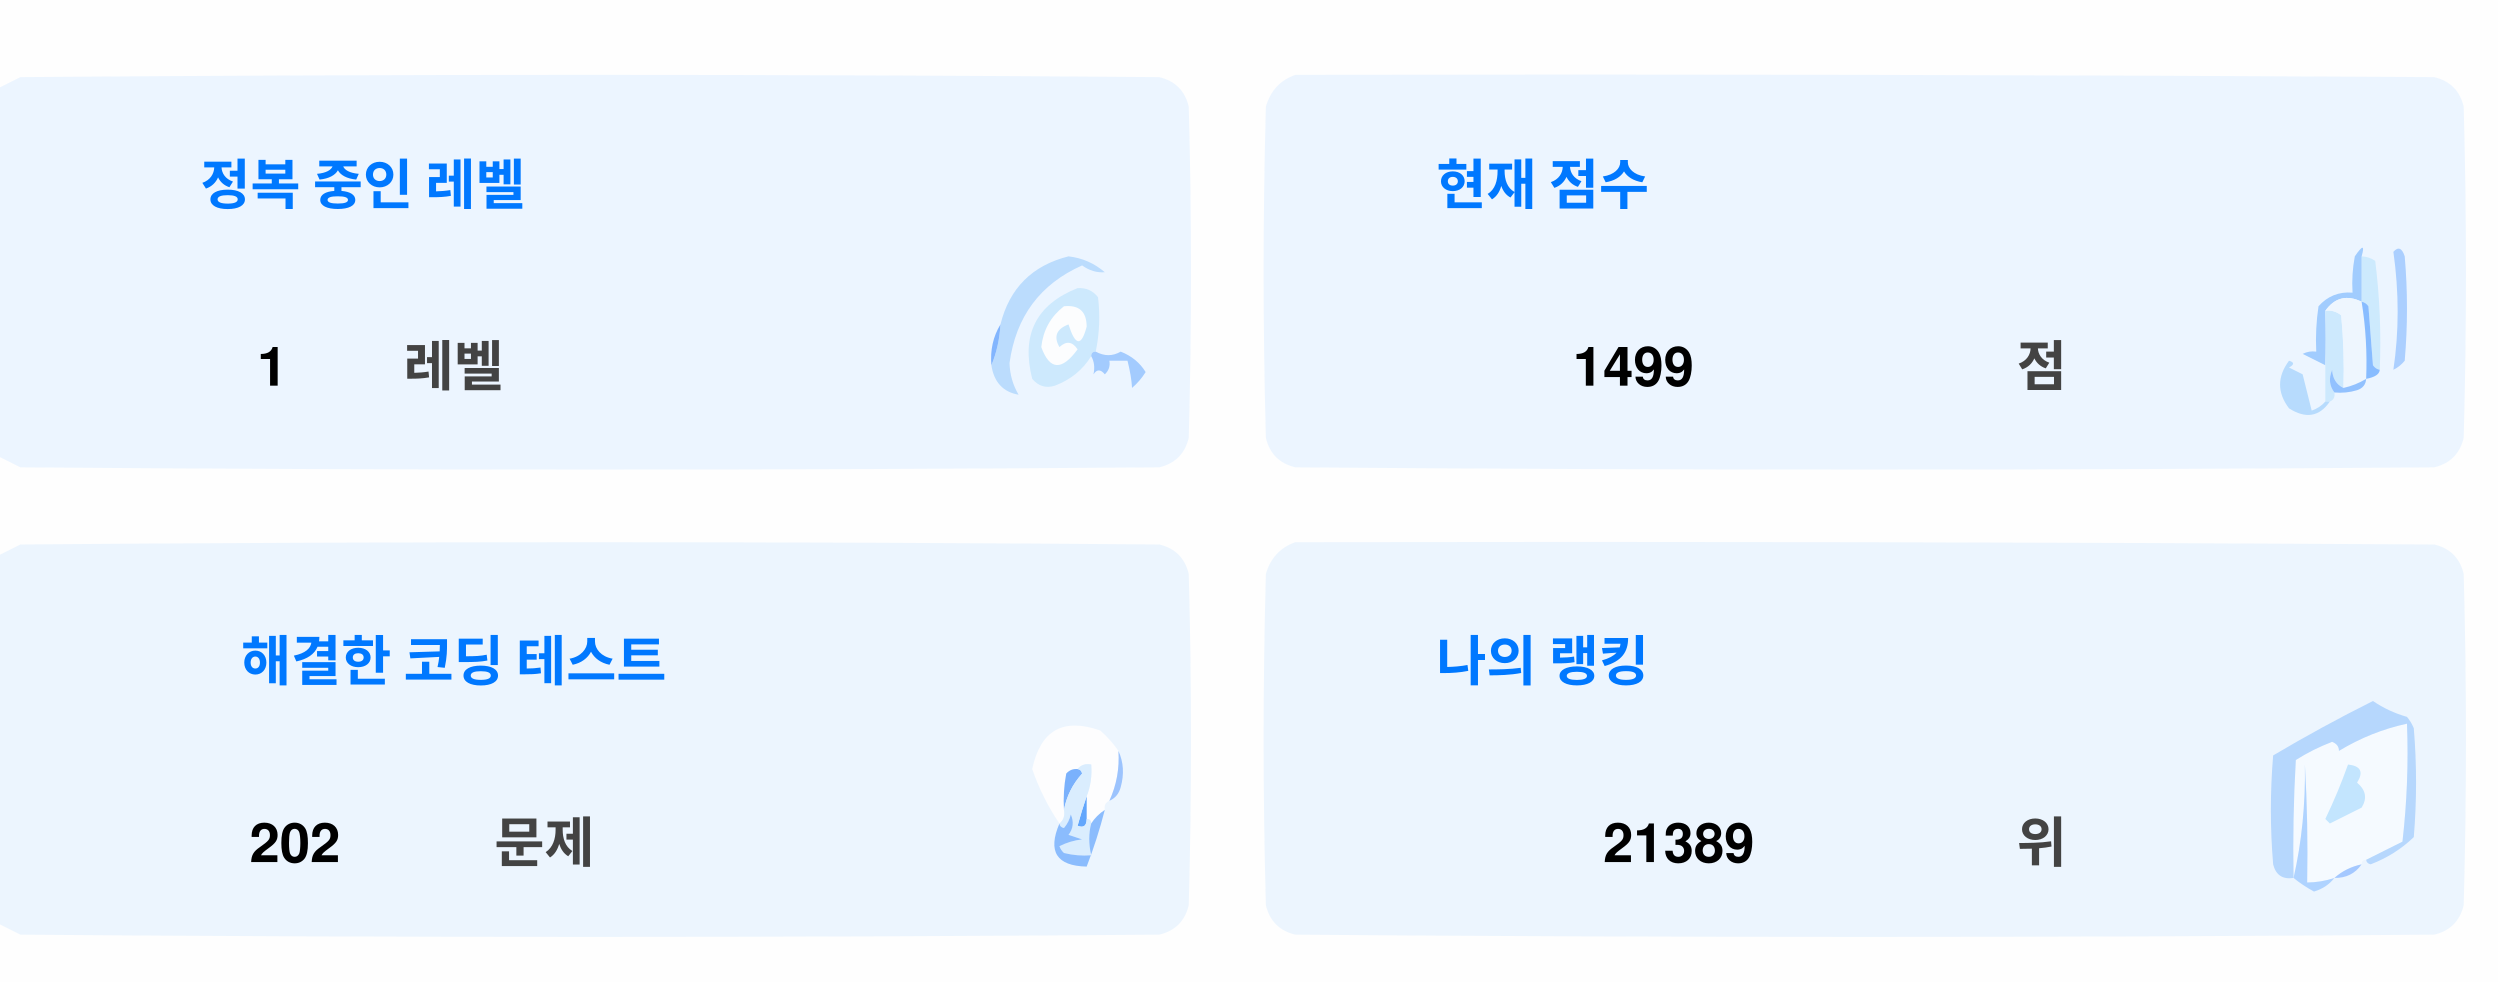
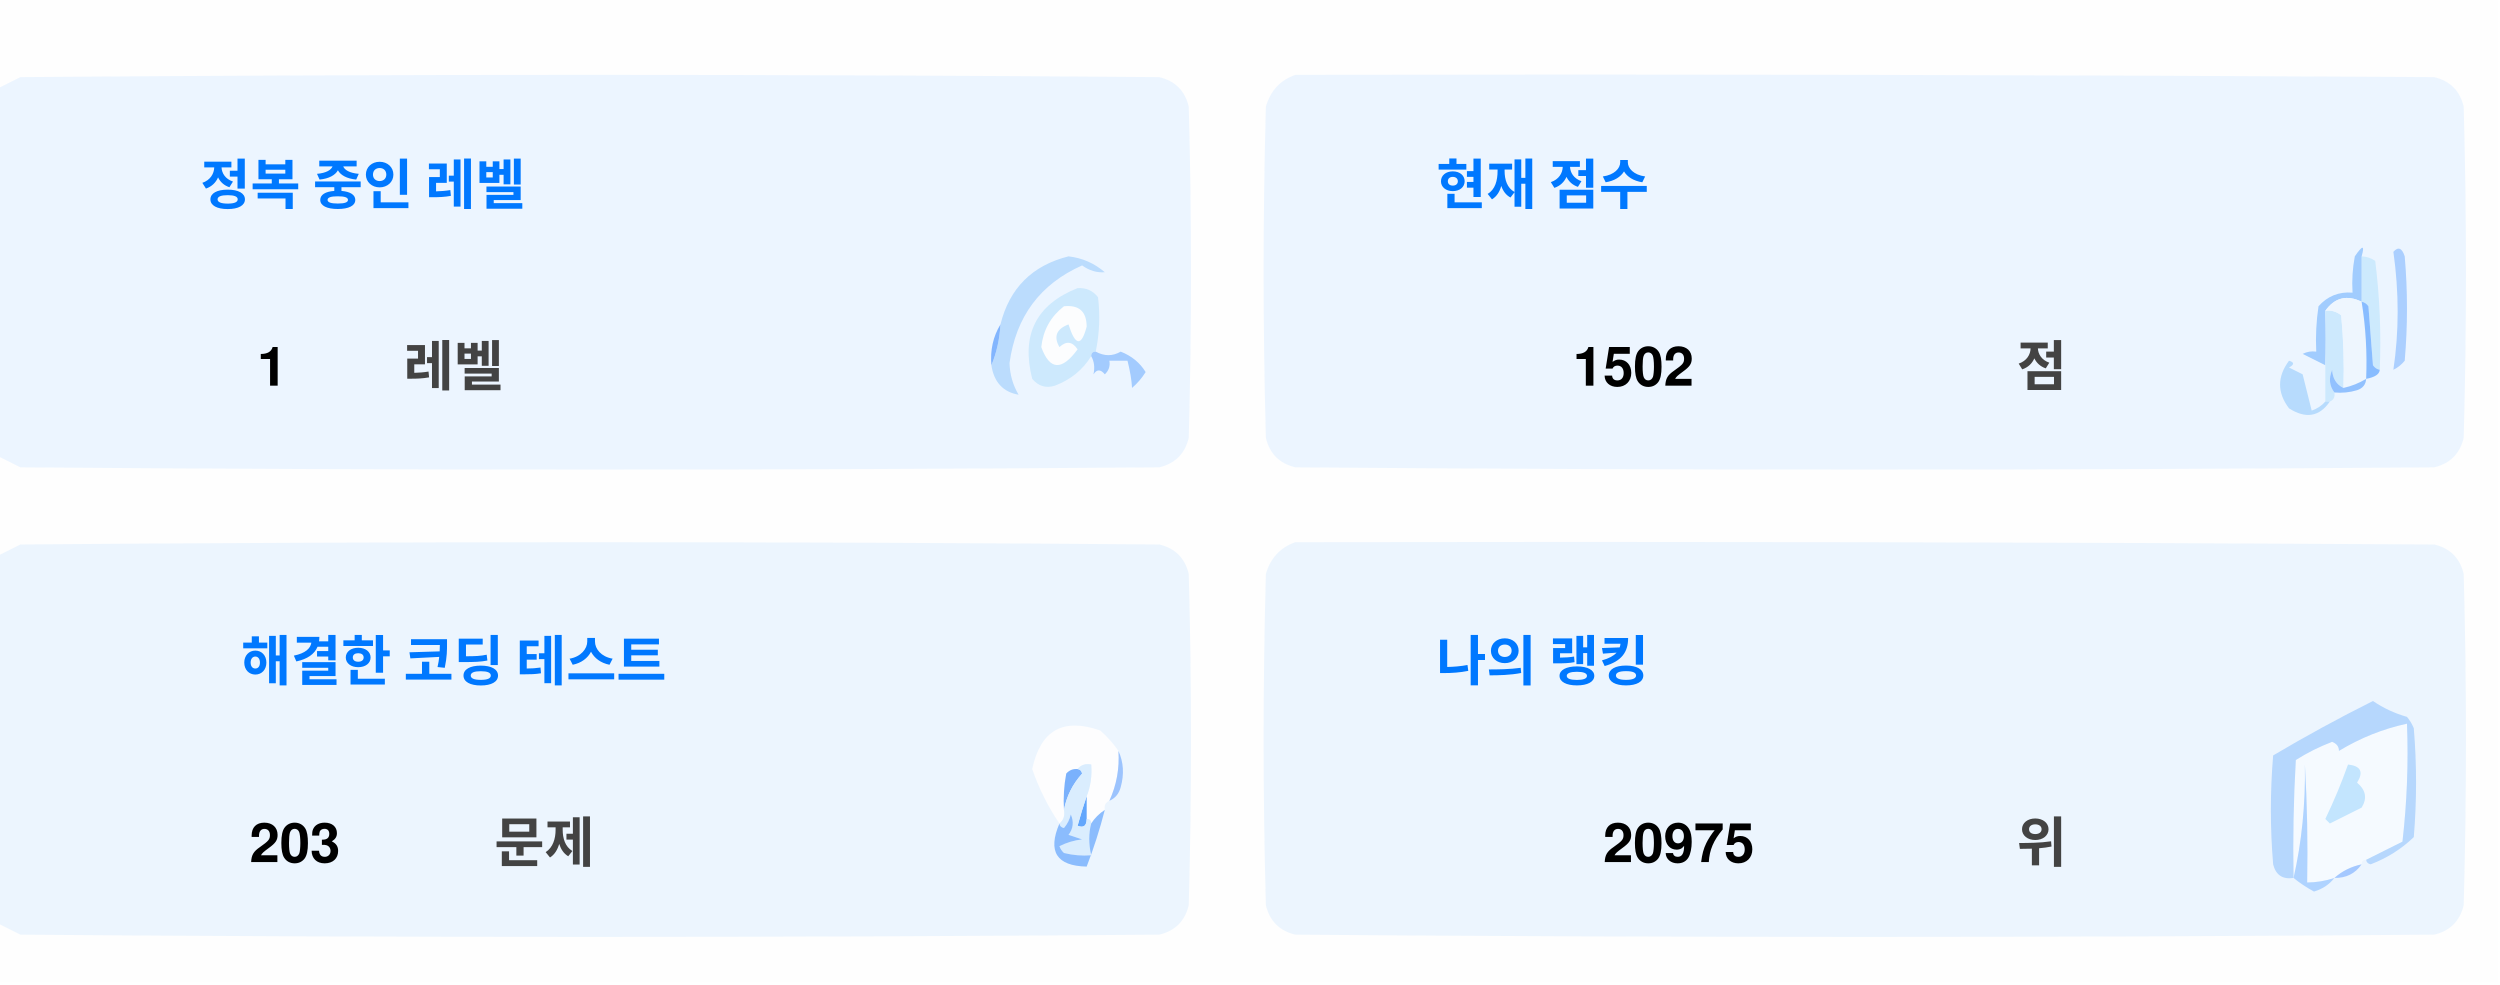
<svg xmlns="http://www.w3.org/2000/svg" version="1.1" width="551px" height="217px" style="shape-rendering:geometricPrecision; text-rendering:geometricPrecision; image-rendering:optimizeQuality; fill-rule:evenodd; clip-rule:evenodd">
  <style>.title {fill: #434343;font-size: 1rem;line-height: 1.5rem;font-weight: bold;font-family: -apple-system, BlinkMacSystemFont, Segoe UI, Helvetica, Arial, sans-serif, Apple Color Emoji, Segoe UI Emoji;}.desc {fill: #434343;font-size: 2.5rem;font-weight: bold;line-height: 1.5rem;font-family: -apple-system, BlinkMacSystemFont, Segoe UI, Helvetica, Arial, sans-serif, Apple Color Emoji, Segoe UI Emoji;}.desc-2 {fill: #434343;font-size: 1rem;font-weight: bold;line-height: 1.5rem;font-family: -apple-system, BlinkMacSystemFont, Segoe UI, Helvetica, Arial, sans-serif, Apple Color Emoji, Segoe UI Emoji;}.text, .desc {animation: twinkling 4s ease-in-out infinite;}@keyframes twinkling {40% { opacity: 1; }50% { opacity: 0.5; }60% { opacity: 1; }70% { opacity: 0.5; }80% { opacity: 1; }}</style>
  <g>
    <path style="opacity:1" fill="#fefefe" d="M -0.5,-0.5 C 183.167,-0.5 366.833,-0.5 550.5,-0.5C 550.5,71.833 550.5,144.167 550.5,216.5C 366.833,216.5 183.167,216.5 -0.5,216.5C -0.5,212.167 -0.5,207.833 -0.5,203.5C 1.14,204.32 2.807,205.153 4.5,206C 88.167,206.667 171.833,206.667 255.5,206C 259,205.167 261.167,203 262,199.5C 262.667,175.167 262.667,150.833 262,126.5C 261.167,123 259,120.833 255.5,120C 171.833,119.333 88.167,119.333 4.5,120C 2.807,120.847 1.14,121.68 -0.5,122.5C -0.5,115.167 -0.5,107.833 -0.5,100.5C 1.14,101.32 2.807,102.153 4.5,103C 88.167,103.667 171.833,103.667 255.5,103C 259,102.167 261.167,100 262,96.5C 262.667,72.167 262.667,47.833 262,23.5C 261.167,20 259,17.833 255.5,17C 171.833,16.333 88.167,16.333 4.5,17C 2.807,17.847 1.14,18.68 -0.5,19.5C -0.5,12.833 -0.5,6.167 -0.5,-0.5 Z" />
  </g>
  <g>
    <path style="opacity:1" fill="#ecf5ff" d="M -0.5,100.5 C -0.5,73.5 -0.5,46.5 -0.5,19.5C 1.14,18.68 2.807,17.847 4.5,17C 88.167,16.333 171.833,16.333 255.5,17C 259,17.833 261.167,20 262,23.5C 262.667,47.833 262.667,72.167 262,96.5C 261.167,100 259,102.167 255.5,103C 171.833,103.667 88.167,103.667 4.5,103C 2.807,102.153 1.14,101.32 -0.5,100.5 Z" />
  </g>
  <g>
    <path style="opacity:1" fill="#ecf5ff" d="M 285.5,16.5 C 369.167,16.333 452.834,16.5 536.5,17C 540,17.833 542.167,20 543,23.5C 543.667,47.833 543.667,72.167 543,96.5C 542.167,100 540,102.167 536.5,103C 452.833,103.667 369.167,103.667 285.5,103C 282,102.167 279.833,100 279,96.5C 278.333,72.167 278.333,47.833 279,23.5C 280.018,19.985 282.185,17.652 285.5,16.5 Z" />
  </g>
  <g>
    <path style="opacity:1" fill="#cdeafd" d="M 520.5,56.5 C 521.583,56.539 522.583,56.873 523.5,57.5C 524.498,65.472 524.831,73.472 524.5,81.5C 523.883,81.389 523.383,81.056 523,80.5C 522.667,76.167 522.333,71.833 522,67.5C 521.617,66.944 521.117,66.611 520.5,66.5C 520.5,63.167 520.5,59.833 520.5,56.5 Z" />
  </g>
  <g>
    <path style="opacity:1" fill="#abcfff" d="M 527.5,55.5 C 528.566,54.308 529.399,54.641 530,56.5C 530.667,64.167 530.667,71.833 530,79.5C 529.311,80.357 528.478,81.023 527.5,81.5C 528.758,73.08 528.758,64.414 527.5,55.5 Z" />
  </g>
  <g>
    <path style="opacity:1" fill="#bbdcfd" d="M 218.5,80.5 C 219.657,77.727 220.324,74.727 220.5,71.5C 222.49,63.51 227.49,58.51 235.5,56.5C 238.528,56.847 241.194,58.014 243.5,60C 241.744,60.141 240.078,59.641 238.5,58.5C 229.247,62.607 223.914,69.773 222.5,80C 222.565,82.526 223.232,84.859 224.5,87C 221.07,86.397 219.07,84.231 218.5,80.5 Z" />
  </g>
  <g>
    <path style="opacity:1" fill="#cde9fd" d="M 241.5,77.5 C 240.833,77.5 240.5,77.833 240.5,78.5C 238.628,81.529 235.961,83.695 232.5,85C 230.536,85.624 228.869,85.124 227.5,83.5C 225.021,73.791 228.354,67.124 237.5,63.5C 239.374,63.39 240.874,64.056 242,65.5C 242.497,69.524 242.331,73.524 241.5,77.5 Z" />
  </g>
  <g>
    <path style="opacity:1" fill="#fcfdfe" d="M 234.5,67.5 C 237.826,67.162 239.493,68.662 239.5,72C 238.334,76.434 237,76.267 235.5,71.5C 232.832,72.515 232.166,74.182 233.5,76.5C 235.017,75.089 236.351,75.256 237.5,77C 234.006,81.771 231.34,81.605 229.5,76.5C 229.904,72.771 231.571,69.771 234.5,67.5 Z" />
  </g>
  <g>
    <path style="opacity:1" fill="#a1ccfe" d="M 520.5,56.5 C 520.5,59.833 520.5,63.167 520.5,66.5C 517.238,64.922 514.572,65.589 512.5,68.5C 512.617,72.81 512.617,76.81 512.5,80.5C 510.86,79.68 509.193,78.847 507.5,78C 508.448,77.517 509.448,77.35 510.5,77.5C 510.335,74.15 510.502,70.817 511,67.5C 512.995,65.253 515.495,64.253 518.5,64.5C 518.336,61.813 518.503,59.146 519,56.5C 520.731,53.969 521.231,53.969 520.5,56.5 Z" />
  </g>
  <g>
    <path style="opacity:1" fill="#cde9fd" d="M 512.5,68.5 C 513.822,68.33 514.989,68.663 516,69.5C 516.499,74.823 516.666,80.156 516.5,85.5C 514.955,84.77 514.122,83.437 514,81.5C 513.22,83.387 513.387,85.054 514.5,86.5C 514.672,87.492 514.338,88.158 513.5,88.5C 513.167,88.5 512.833,88.5 512.5,88.5C 512.5,85.833 512.5,83.167 512.5,80.5C 512.617,76.81 512.617,72.81 512.5,68.5 Z" />
  </g>
  <g>
    <path style="opacity:1" fill="#eef6fe" d="M 520.5,66.5 C 521.407,72.106 521.74,77.773 521.5,83.5C 519.95,84.441 518.284,85.108 516.5,85.5C 516.666,80.156 516.499,74.823 516,69.5C 514.989,68.663 513.822,68.33 512.5,68.5C 514.572,65.589 517.238,64.922 520.5,66.5 Z" />
  </g>
  <g>
    <path style="opacity:1" fill="#88bcff" d="M 520.5,66.5 C 521.117,66.611 521.617,66.944 522,67.5C 522.333,71.833 522.667,76.167 523,80.5C 523.383,81.056 523.883,81.389 524.5,81.5C 524.445,82.469 523.445,83.136 521.5,83.5C 521.74,77.773 521.407,72.106 520.5,66.5 Z" />
  </g>
  <g>
    <path style="opacity:1" fill="#82b5fe" d="M 220.5,71.5 C 220.324,74.727 219.657,77.727 218.5,80.5C 218.215,77.171 218.882,74.171 220.5,71.5 Z" />
  </g>
  <g>
    <path style="opacity:1" fill="#a3cbfe" d="M 240.5,78.5 C 240.5,77.833 240.833,77.5 241.5,77.5C 243.391,78.536 245.224,78.536 247,77.5C 249.391,78.429 251.225,79.929 252.5,82C 251.681,83.319 250.681,84.486 249.5,85.5C 249.409,83.777 249.075,81.777 248.5,79.5C 247.167,79.5 245.833,79.5 244.5,79.5C 244.719,80.675 244.386,81.675 243.5,82.5C 242.575,81.359 241.741,81.359 241,82.5C 241.331,80.981 241.164,79.648 240.5,78.5 Z" />
  </g>
  <g>
    <path style="opacity:1" fill="#b7dbfd" d="M 512.5,88.5 C 512.833,88.5 513.167,88.5 513.5,88.5C 511.199,91.857 508.199,92.357 504.5,90C 501.872,86.535 501.872,83.035 504.5,79.5C 505.696,79.846 505.696,80.346 504.5,81C 505.5,81.5 506.5,82 507.5,82.5C 508.167,85.167 508.833,87.833 509.5,90.5C 510.739,90.058 511.739,89.391 512.5,88.5 Z" />
  </g>
  <g>
    <path style="opacity:1" fill="#92c1fe" d="M 516.5,85.5 C 518.284,85.108 519.95,84.441 521.5,83.5C 521.423,84.75 520.756,85.583 519.5,86C 517.866,86.493 516.199,86.66 514.5,86.5C 513.387,85.054 513.22,83.387 514,81.5C 514.122,83.437 514.955,84.77 516.5,85.5 Z" />
  </g>
  <g>
    <path style="opacity:1" fill="#ecf5fe" d="M -0.5,203.5 C -0.5,176.5 -0.5,149.5 -0.5,122.5C 1.14,121.68 2.807,120.847 4.5,120C 88.167,119.333 171.833,119.333 255.5,120C 259,120.833 261.167,123 262,126.5C 262.667,150.833 262.667,175.167 262,199.5C 261.167,203 259,205.167 255.5,206C 171.833,206.667 88.167,206.667 4.5,206C 2.807,205.153 1.14,204.32 -0.5,203.5 Z" />
  </g>
  <g>
    <path style="opacity:1" fill="#ecf5fe" d="M 285.5,119.5 C 369.167,119.333 452.834,119.5 536.5,120C 540,120.833 542.167,123 543,126.5C 543.667,150.833 543.667,175.167 543,199.5C 542.167,203 540,205.167 536.5,206C 452.833,206.667 369.167,206.667 285.5,206C 282,205.167 279.833,203 279,199.5C 278.333,175.167 278.333,150.833 279,126.5C 280.018,122.985 282.185,120.652 285.5,119.5 Z" />
  </g>
  <g>
    <path style="opacity:1" fill="#fdfdfe" d="M 246.5,165.5 C 246.758,169.367 246.092,173.034 244.5,176.5C 243.662,176.842 243.328,177.508 243.5,178.5C 242.272,179.306 241.272,180.306 240.5,181.5C 240.5,180.833 240.167,180.5 239.5,180.5C 239.5,178.833 239.5,177.167 239.5,175.5C 240.369,173.283 240.702,170.95 240.5,168.5C 239.209,168.263 238.209,168.596 237.5,169.5C 236.504,169.414 235.671,169.748 235,170.5C 234.503,173.146 234.336,175.813 234.5,178.5C 234.737,179.791 234.404,180.791 233.5,181.5C 230.986,177.806 228.986,173.806 227.5,169.5C 229.309,160.957 234.309,158.124 242.5,161C 244.07,162.397 245.404,163.897 246.5,165.5 Z" />
  </g>
  <g>
    <path style="opacity:1" fill="#f5faff" d="M 521.5,189.5 C 520.833,189.5 520.5,189.833 520.5,190.5C 518.181,190.992 516.181,191.992 514.5,193.5C 512.565,194.15 510.565,194.483 508.5,194.5C 508.666,185.827 508.5,177.16 508,168.5C 508.141,177.227 507.308,185.56 505.5,193.5C 505.334,184.827 505.5,176.16 506,167.5C 508.527,165.903 511.194,164.57 514,163.5C 515.011,163.892 515.511,164.559 515.5,165.5C 520.21,162.641 525.21,160.641 530.5,159.5C 530.831,168.192 530.498,176.859 529.5,185.5C 526.807,186.847 524.14,188.18 521.5,189.5 Z" />
  </g>
  <g>
    <path style="opacity:1" fill="#b6d7fd" d="M 521.5,189.5 C 524.14,188.18 526.807,186.847 529.5,185.5C 530.498,176.859 530.831,168.192 530.5,159.5C 525.21,160.641 520.21,162.641 515.5,165.5C 515.511,164.559 515.011,163.892 514,163.5C 511.194,164.57 508.527,165.903 506,167.5C 505.5,176.16 505.334,184.827 505.5,193.5C 503.089,193.863 501.589,192.863 501,190.5C 500.333,182.5 500.333,174.5 501,166.5C 508.173,162.246 515.507,158.246 523,154.5C 525.304,156.068 527.804,157.235 530.5,158C 531.126,158.75 531.626,159.584 532,160.5C 532.667,168.5 532.667,176.5 532,184.5C 529.292,187.111 526.125,189.111 522.5,190.5C 521.893,190.376 521.56,190.043 521.5,189.5 Z" />
  </g>
  <g>
    <path style="opacity:1" fill="#c3e5fe" d="M 517.5,168.5 C 520.317,168.801 520.984,170.134 519.5,172.5C 521.439,174.122 521.772,175.956 520.5,178C 518.167,179.167 515.833,180.333 513.5,181.5C 513.167,181.167 512.833,180.833 512.5,180.5C 514.414,176.515 516.081,172.515 517.5,168.5 Z" />
  </g>
  <g>
    <path style="opacity:1" fill="#7ab1fc" d="M 237.5,169.5 C 238.043,169.56 238.376,169.893 238.5,170.5C 236.395,172.836 235.062,175.503 234.5,178.5C 234.336,175.813 234.503,173.146 235,170.5C 235.671,169.748 236.504,169.414 237.5,169.5 Z" />
  </g>
  <g>
    <path style="opacity:1" fill="#afd3ff" d="M 514.5,193.5 C 513.378,194.947 511.878,195.947 510,196.5C 508.348,195.601 506.848,194.601 505.5,193.5C 507.308,185.56 508.141,177.227 508,168.5C 508.5,177.16 508.666,185.827 508.5,194.5C 510.565,194.483 512.565,194.15 514.5,193.5 Z" />
  </g>
  <g>
    <path style="opacity:1" fill="#9cc3fd" d="M 246.5,165.5 C 247.634,167.966 247.801,170.633 247,173.5C 246.623,174.942 245.79,175.942 244.5,176.5C 246.092,173.034 246.758,169.367 246.5,165.5 Z" />
  </g>
  <g>
    <path style="opacity:1" fill="#62a6fc" d="M 239.5,175.5 C 239.5,177.167 239.5,178.833 239.5,180.5C 239.483,182.028 238.816,182.528 237.5,182C 238.117,179.723 238.784,177.556 239.5,175.5 Z" />
  </g>
  <g>
    <path style="opacity:1" fill="#daedfe" d="M 237.5,169.5 C 238.209,168.596 239.209,168.263 240.5,168.5C 240.702,170.95 240.369,173.283 239.5,175.5C 238.784,177.556 238.117,179.723 237.5,182C 238.816,182.528 239.483,182.028 239.5,180.5C 240.167,180.5 240.5,180.833 240.5,181.5C 239.918,183.669 239.918,186.002 240.5,188.5C 238.473,188.662 236.473,188.495 234.5,188C 234.043,187.586 233.709,187.086 233.5,186.5C 235.078,185.702 236.744,185.202 238.5,185C 237.5,184.667 236.5,184.333 235.5,184C 236.554,182.612 236.72,181.112 236,179.5C 235.751,180.624 235.251,181.624 234.5,182.5C 233.893,182.376 233.56,182.043 233.5,181.5C 234.404,180.791 234.737,179.791 234.5,178.5C 235.062,175.503 236.395,172.836 238.5,170.5C 238.376,169.893 238.043,169.56 237.5,169.5 Z" />
  </g>
  <g>
    <path style="opacity:1" fill="#8bbcfd" d="M 243.5,178.5 C 242.395,182.803 241.062,186.969 239.5,191C 232.857,190.847 230.857,187.68 233.5,181.5C 233.56,182.043 233.893,182.376 234.5,182.5C 235.251,181.624 235.751,180.624 236,179.5C 236.72,181.112 236.554,182.612 235.5,184C 236.5,184.333 237.5,184.667 238.5,185C 236.744,185.202 235.078,185.702 233.5,186.5C 233.709,187.086 234.043,187.586 234.5,188C 236.473,188.495 238.473,188.662 240.5,188.5C 239.918,186.002 239.918,183.669 240.5,181.5C 241.272,180.306 242.272,179.306 243.5,178.5 Z" />
  </g>
  <g>
    <path style="opacity:1" fill="#a4c8ff" d="M 520.5,190.5 C 519.089,192.539 517.089,193.539 514.5,193.5C 516.181,191.992 518.181,190.992 520.5,190.5 Z" />
  </g>
  <text text-anchor="middle" x="80" y="45" class="title" style="fill:#0078ff;" stroke="#none" stroke-width="1">정복 중인 레벨</text>
  <text text-anchor="middle" x="60" y="85" class="desc" style="fill:#000000;" stroke="#none" stroke-width="1">1</text>
  <text text-anchor="middle" x="100" y="85" class="desc-2" style="fill:#434343;" stroke="#none" stroke-width="1">레벨</text>
  <text text-anchor="middle" x="340" y="45" class="title" style="fill:#0078ff;" stroke="#none" stroke-width="1">현재 점수</text>
-   <text text-anchor="middle" x="360" y="85" class="desc" style="fill:#000000;" stroke="#none" stroke-width="1">1499</text>
+   <text text-anchor="middle" x="360" y="85" class="desc" style="fill:#000000;" stroke="#none" stroke-width="1">1502</text>
  <text text-anchor="middle" x="450" y="85" class="desc-2" style="fill:#434343;" stroke="#none" stroke-width="1">점</text>
  <text text-anchor="middle" x="100" y="150" class="title" style="fill:#0078ff;" stroke="#none" stroke-width="1">해결한 코딩 테스트</text>
-   <text text-anchor="middle" x="65" y="190" class="desc" style="fill:#000000;" stroke="#none" stroke-width="1">202</text>
+   <text text-anchor="middle" x="65" y="190" class="desc" style="fill:#000000;" stroke="#none" stroke-width="1">203</text>
  <text text-anchor="middle" x="120" y="190" class="desc-2" style="fill:#434343;" stroke="#none" stroke-width="1">문제</text>
  <text text-anchor="middle" x="340" y="150" class="title" style="fill:#0078ff;" stroke="#none" stroke-width="1">나의 랭킹</text>
-   <text text-anchor="middle" x="370" y="190" class="desc" style="fill:#000000;" stroke="#none" stroke-width="1">21389</text>
+   <text text-anchor="middle" x="370" y="190" class="desc" style="fill:#000000;" stroke="#none" stroke-width="1">20975</text>
  <text text-anchor="middle" x="450" y="190" class="desc-2" style="fill:#434343;" stroke="#none" stroke-width="1">위</text>
</svg>
